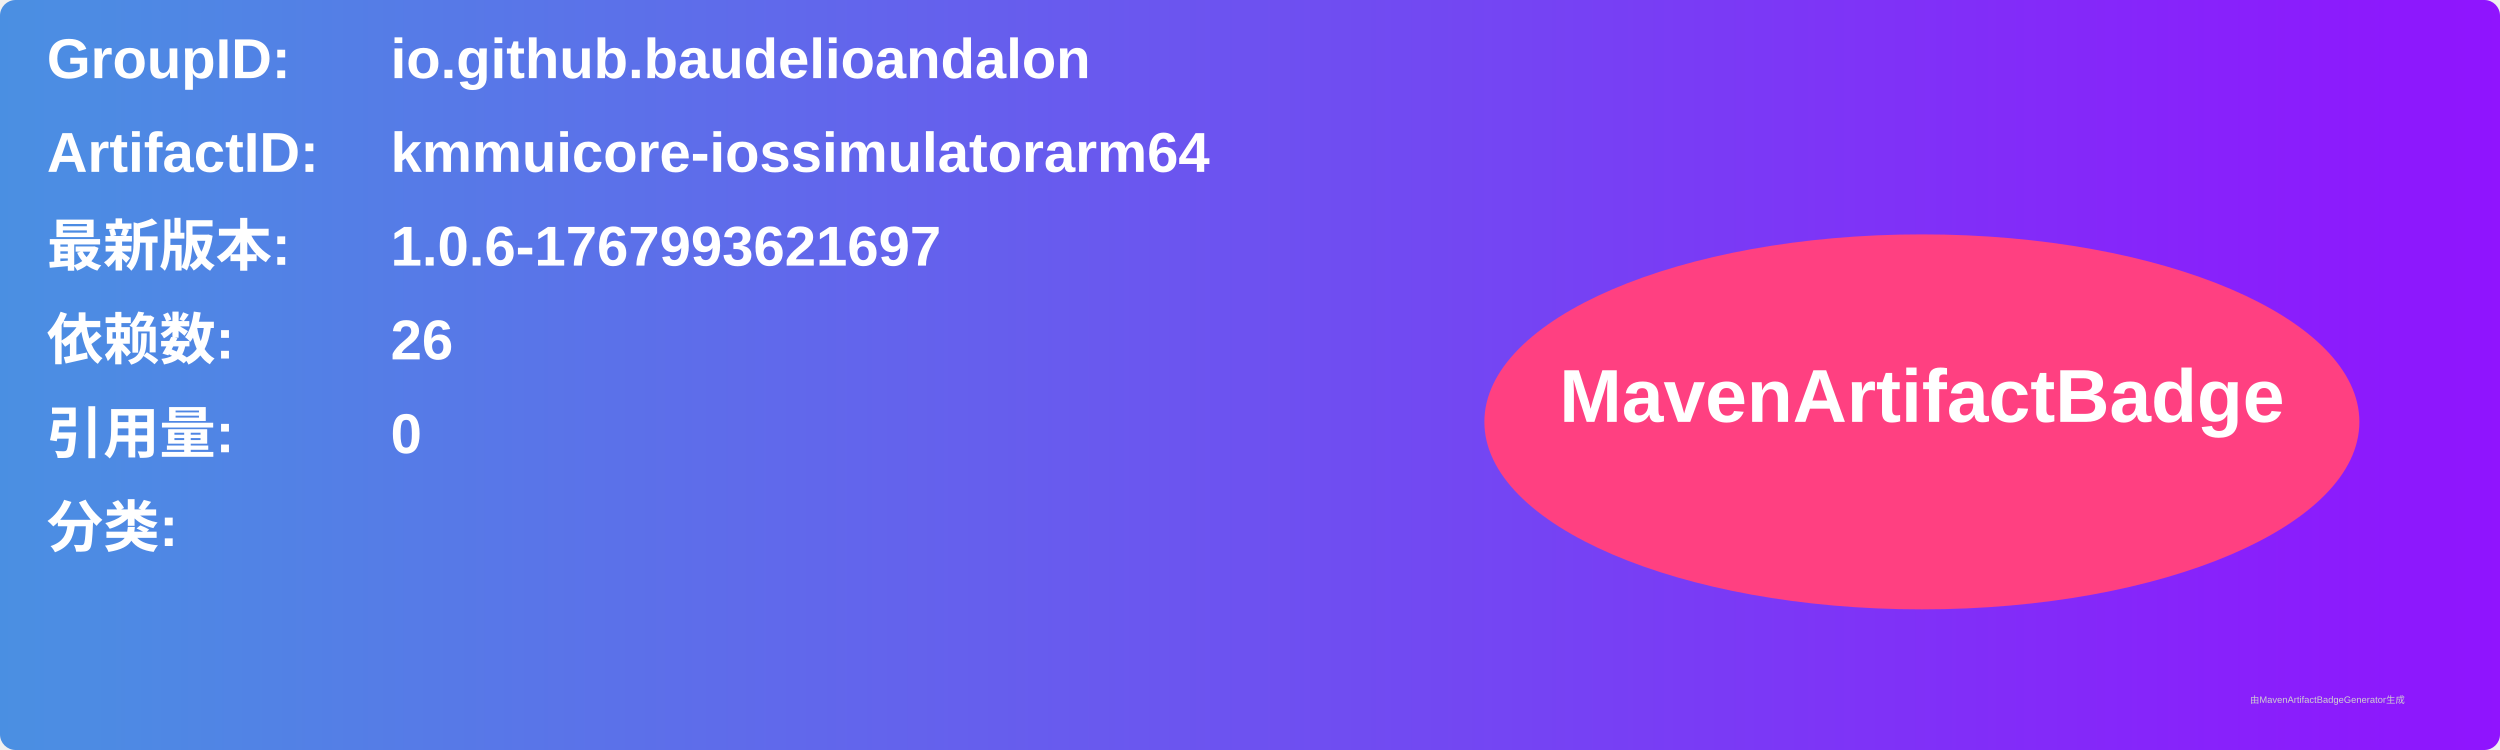
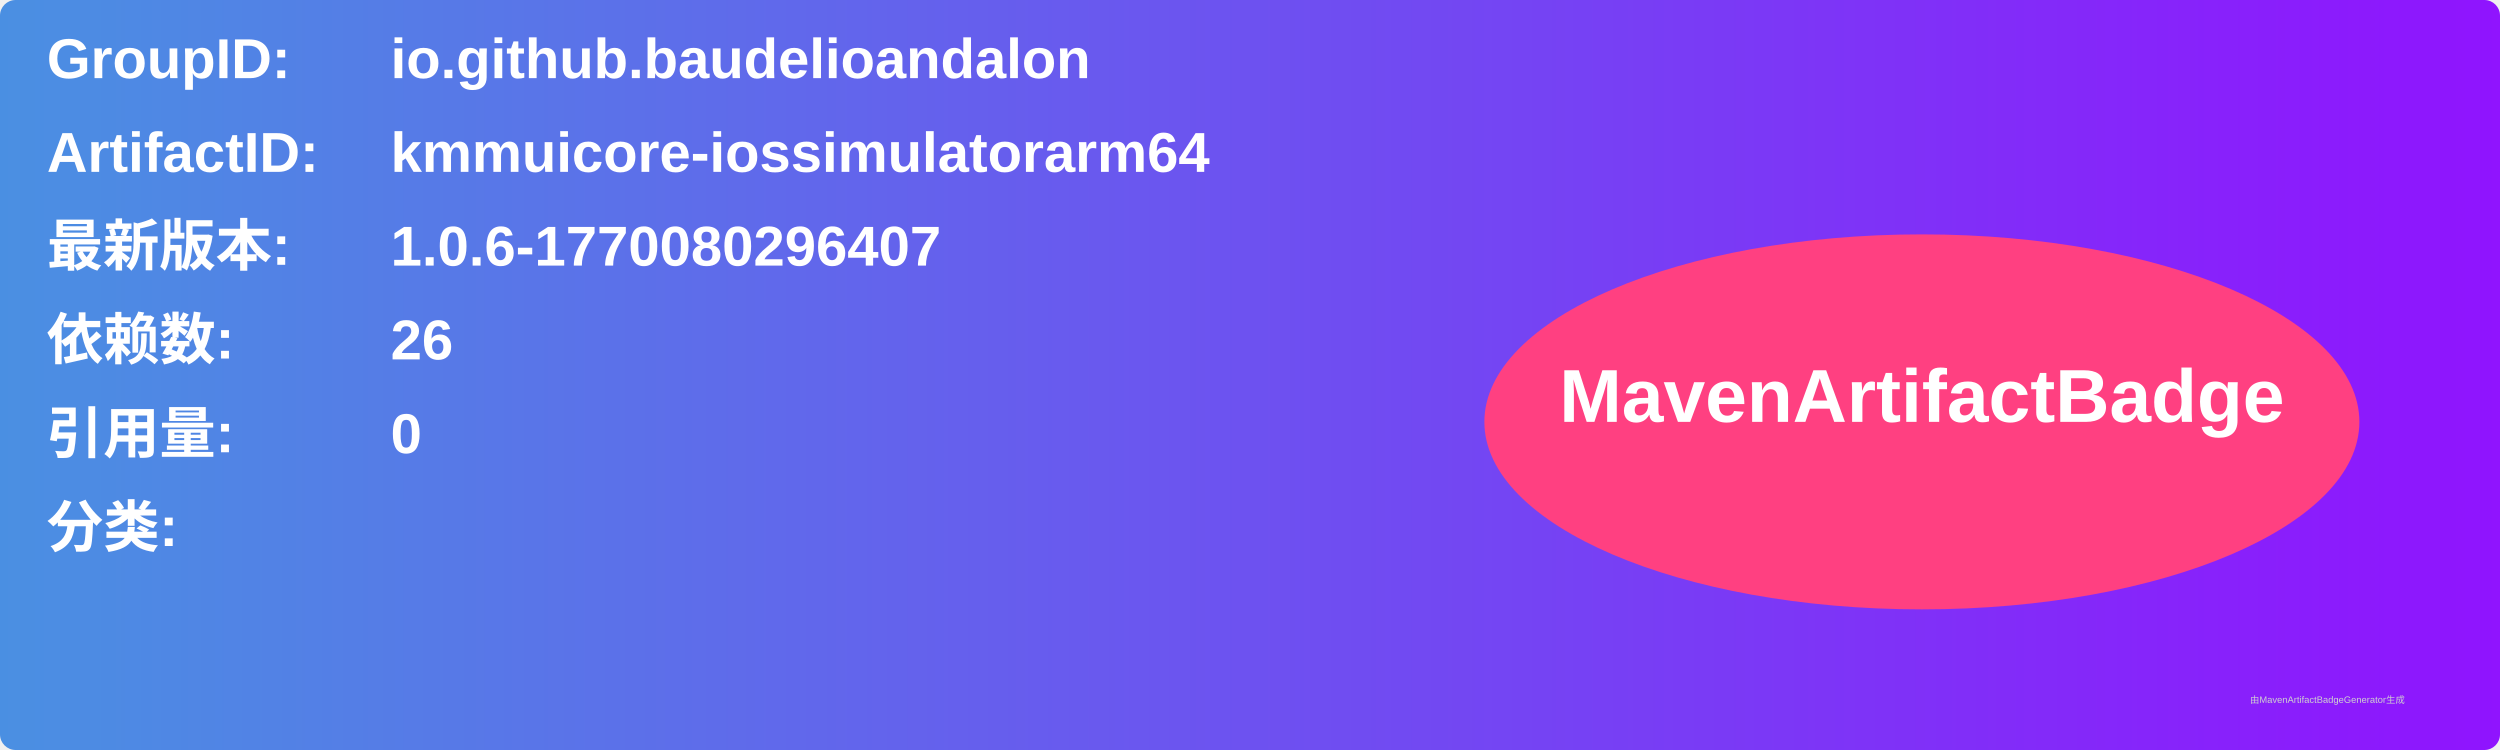
<svg xmlns="http://www.w3.org/2000/svg" width="800" height="240" viewBox="0 0 800 240">
  <linearGradient id="grad" x1="0%" y1="0%" x2="100%" y2="0%">
    <stop offset="0%" stop-color="#4a90e2" />
    <stop offset="100%" stop-color="#9013fe" />
  </linearGradient>
  <rect width="100%" height="100%" rx="5" ry="5" fill="url(#grad)" />
  <g transform="translate(15, 15)">
    <text x="0" y="10" font-family="Arial" font-size="18" fill="white" font-weight="bold" width="260">GroupID:</text>
    <text x="110" y="10" font-family="Arial" font-size="18" fill="white" font-weight="bold" width="460">io.github.baudelioandalon</text>
    <text x="0" y="40" font-family="Arial" font-size="18" fill="white" font-weight="bold" width="260">ArtifactID:</text>
    <text x="110" y="40" font-family="Arial" font-size="18" fill="white" font-weight="bold" width="460">kmmuicore-iossimulatorarm64</text>
    <text x="0" y="70" font-family="Arial" font-size="18" fill="white" font-weight="bold">最新版本:</text>
    <text x="110" y="70" font-family="Arial" font-size="18" fill="white" font-weight="bold">
-       <tspan font-weight="bold">1.0.6-1767993621697</tspan>
+       <tspan font-weight="bold">1.0.6-1770080296407</tspan>
    </text>
    <text x="0" y="100" font-family="Arial" font-size="18" fill="white" font-weight="bold">依赖数: </text>
    <text x="110" y="100" font-family="Arial" font-size="18" fill="white">
      <tspan font-weight="bold">26</tspan>
    </text>
    <text x="0" y="130" font-family="Arial" font-size="18" fill="white" font-weight="bold">引用量: </text>
    <text x="110" y="130" font-family="Arial" font-size="18" fill="white">
      <tspan font-weight="bold">0</tspan>
    </text>
    <text x="0" y="160" font-family="Arial" font-size="18" fill="white" font-weight="bold">分类:</text>
    <text x="10" y="190" font-family="Arial" font-size="10" fill="white">
      <tspan font-weight="bold" />
    </text>
    <ellipse cx="600" cy="120" rx="140" ry="60" fill="#ff4081" />
    <text x="600" y="120" text-anchor="middle" font-family="Arial" font-size="24" fill="white" font-weight="bold">MavenArtifactBadge</text>
  </g>
  <text x="720" y="225" font-family="Arial" font-size="3" fill="#d0d0d0">由MavenArtifactBadgeGenerator生成</text>
</svg>
